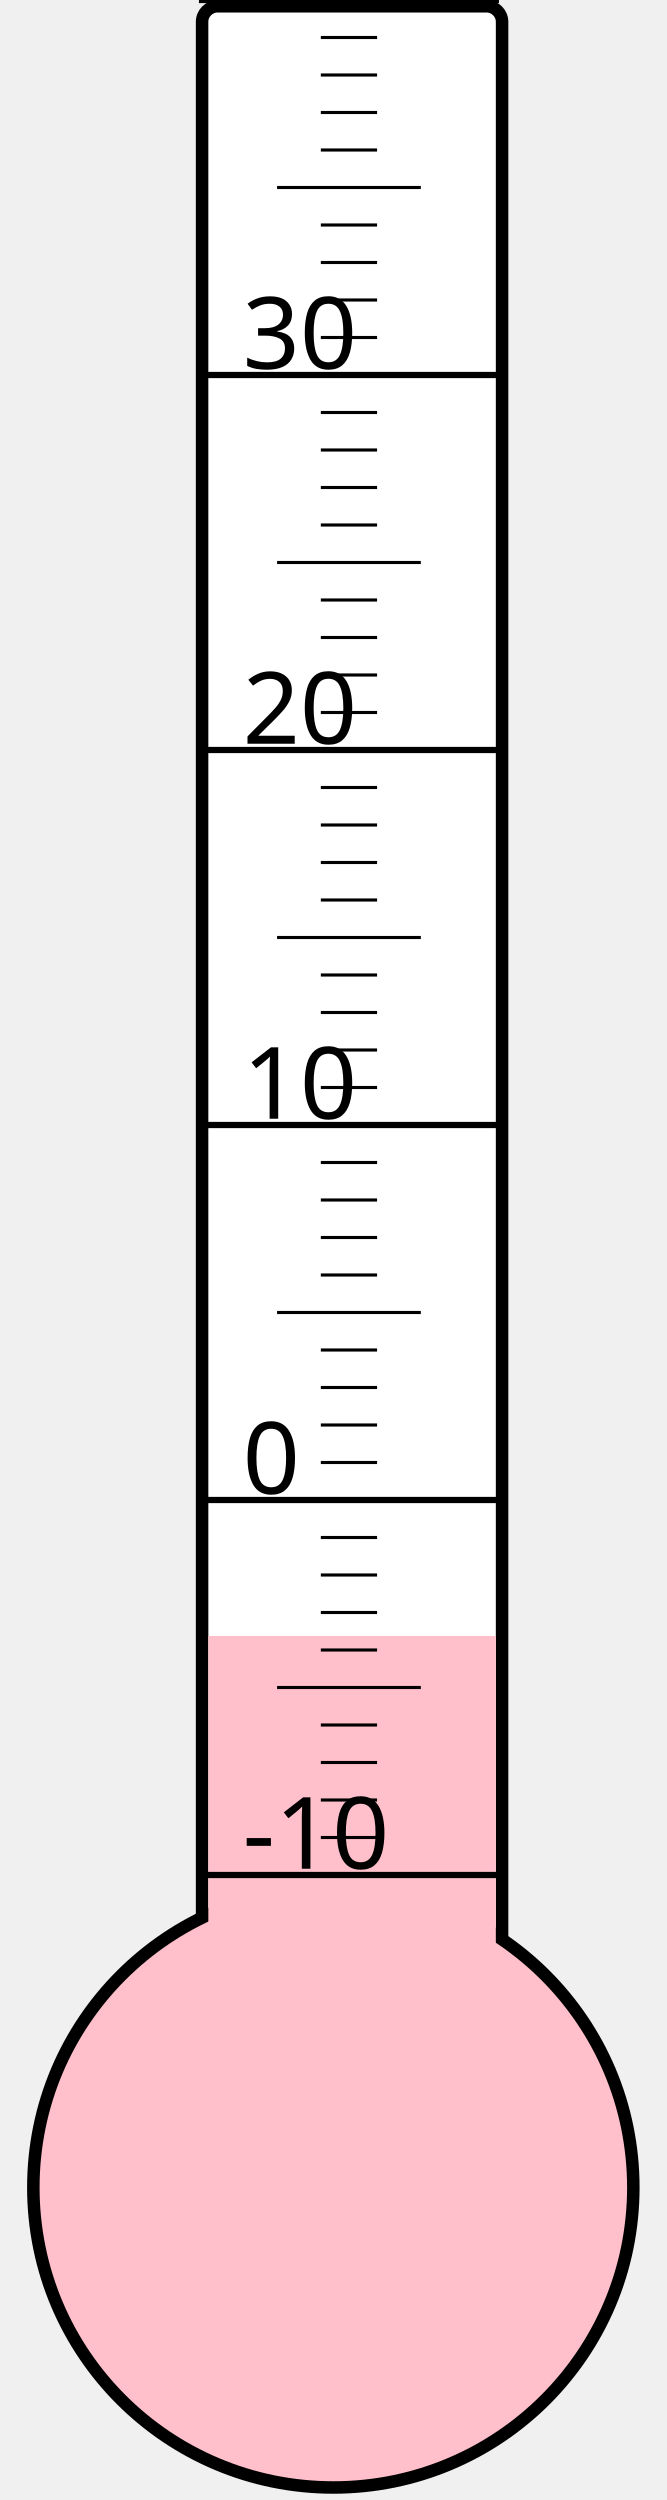
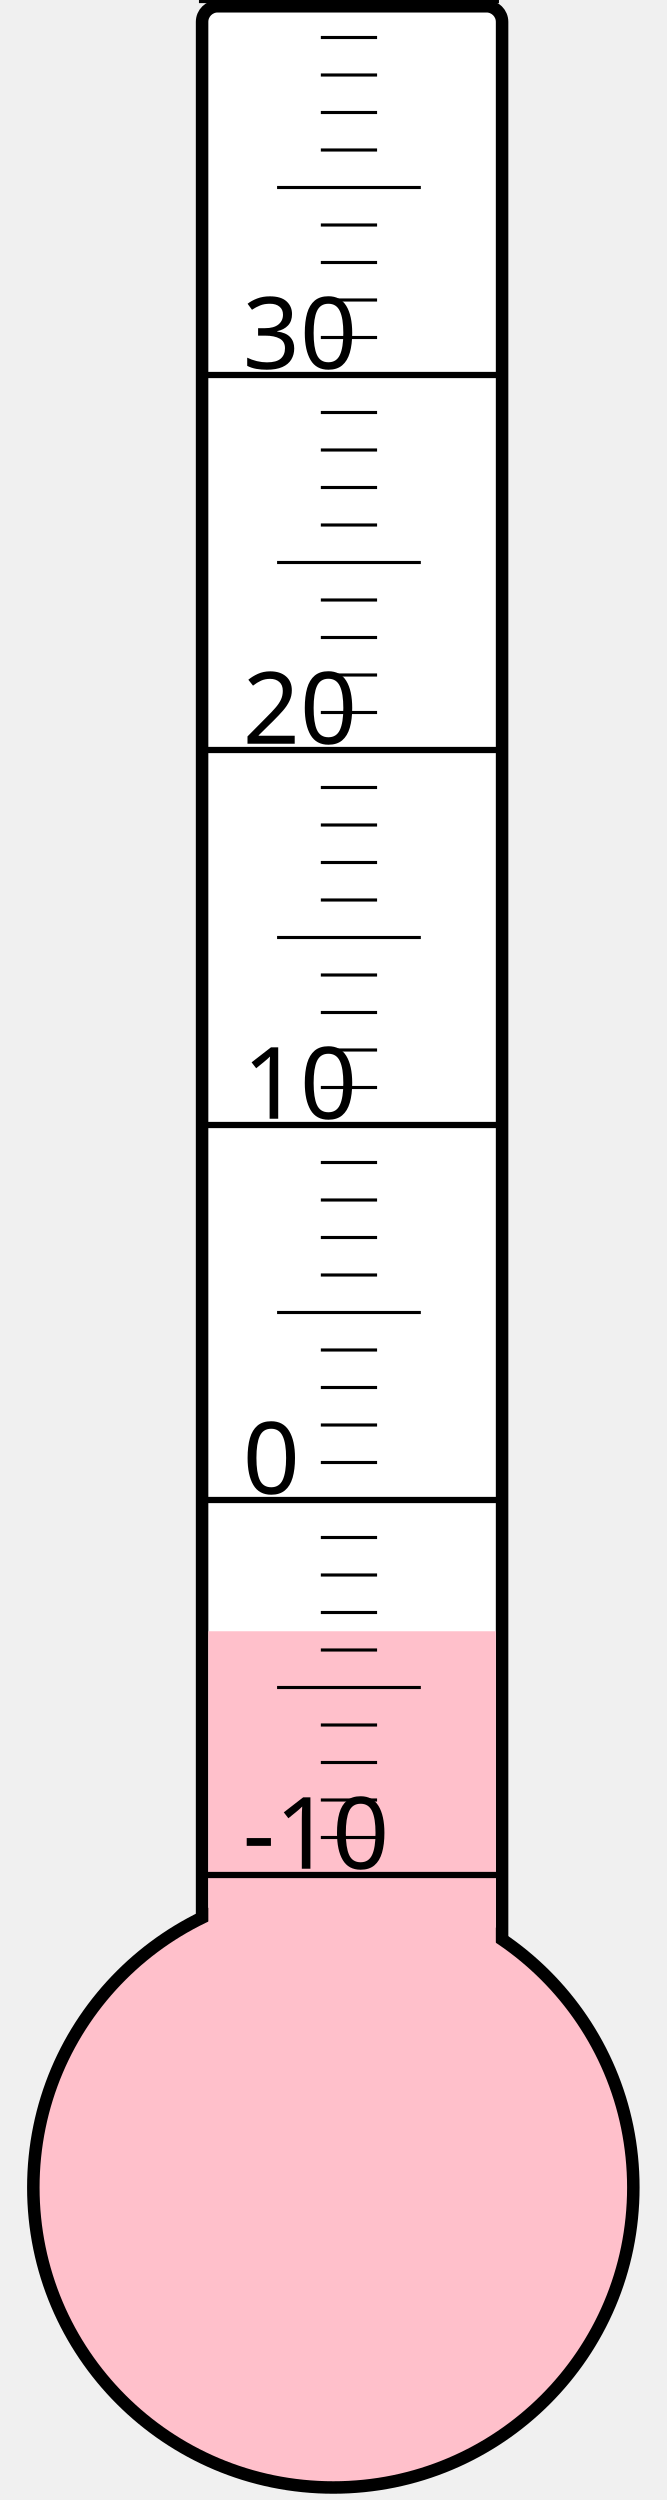
<svg xmlns="http://www.w3.org/2000/svg" width="40px" height="150px" viewBox="0 0 200 800">
  <rect width="200" height="800" x="0" y="0" style="fill: #ffffeb; fill-opacity: 0;" />
  <rect width="96" height="680" x="58" y="2" rx="5" ry="5" style="fill: white; fill-opacity: 1; stroke: black; stroke-width: 4;" />
  <circle cx="100" cy="700" r="96" style="fill: pink; stroke: black; stroke-width: 4;" />
-   <rect width="92" height="176.5" x="60" y="523.5" style="fill: pink; fill-opacity: 1; stroke-width: 0;" />
+   <rect width="92" height="178.0" x="60" y="522.0" style="fill: pink; fill-opacity: 1; stroke-width: 0;" />
  <text x="71" y="598" style="font-family: sans-serif; font-size: 24pt;">-10</text>
  <text x="71" y="478" style="font-family: sans-serif; font-size: 24pt;">0</text>
  <text x="71" y="358" style="font-family: sans-serif; font-size: 24pt;">10</text>
  <text x="71" y="238" style="font-family: sans-serif; font-size: 24pt;">20</text>
  <text x="71" y="118" style="font-family: sans-serif; font-size: 24pt;">30</text>
  <g style="stroke: black;">
    <line x1="57" y1="600" x2="153" y2="600" style="stroke-width: 2;" />
    <line x1="96" y1="588" x2="114" y2="588" style="stroke-width: 1;" />
    <line x1="96" y1="576" x2="114" y2="576" style="stroke-width: 1;" />
    <line x1="96" y1="564" x2="114" y2="564" style="stroke-width: 1;" />
    <line x1="96" y1="552" x2="114" y2="552" style="stroke-width: 1;" />
    <line x1="82" y1="540" x2="128" y2="540" style="stroke-width: 1;" />
    <line x1="96" y1="528" x2="114" y2="528" style="stroke-width: 1;" />
    <line x1="96" y1="516" x2="114" y2="516" style="stroke-width: 1;" />
    <line x1="96" y1="504" x2="114" y2="504" style="stroke-width: 1;" />
    <line x1="96" y1="492" x2="114" y2="492" style="stroke-width: 1;" />
    <line x1="57" y1="480" x2="153" y2="480" style="stroke-width: 2;" />
    <line x1="96" y1="468" x2="114" y2="468" style="stroke-width: 1;" />
    <line x1="96" y1="456" x2="114" y2="456" style="stroke-width: 1;" />
    <line x1="96" y1="444" x2="114" y2="444" style="stroke-width: 1;" />
    <line x1="96" y1="432" x2="114" y2="432" style="stroke-width: 1;" />
    <line x1="82" y1="420" x2="128" y2="420" style="stroke-width: 1;" />
    <line x1="96" y1="408" x2="114" y2="408" style="stroke-width: 1;" />
    <line x1="96" y1="396" x2="114" y2="396" style="stroke-width: 1;" />
    <line x1="96" y1="384" x2="114" y2="384" style="stroke-width: 1;" />
    <line x1="96" y1="372" x2="114" y2="372" style="stroke-width: 1;" />
    <line x1="57" y1="360" x2="153" y2="360" style="stroke-width: 2;" />
    <line x1="96" y1="348" x2="114" y2="348" style="stroke-width: 1;" />
    <line x1="96" y1="336" x2="114" y2="336" style="stroke-width: 1;" />
    <line x1="96" y1="324" x2="114" y2="324" style="stroke-width: 1;" />
    <line x1="96" y1="312" x2="114" y2="312" style="stroke-width: 1;" />
    <line x1="82" y1="300" x2="128" y2="300" style="stroke-width: 1;" />
    <line x1="96" y1="288" x2="114" y2="288" style="stroke-width: 1;" />
    <line x1="96" y1="276" x2="114" y2="276" style="stroke-width: 1;" />
    <line x1="96" y1="264" x2="114" y2="264" style="stroke-width: 1;" />
    <line x1="96" y1="252" x2="114" y2="252" style="stroke-width: 1;" />
    <line x1="57" y1="240" x2="153" y2="240" style="stroke-width: 2;" />
    <line x1="96" y1="228" x2="114" y2="228" style="stroke-width: 1;" />
    <line x1="96" y1="216" x2="114" y2="216" style="stroke-width: 1;" />
    <line x1="96" y1="204" x2="114" y2="204" style="stroke-width: 1;" />
    <line x1="96" y1="192" x2="114" y2="192" style="stroke-width: 1;" />
    <line x1="82" y1="180" x2="128" y2="180" style="stroke-width: 1;" />
    <line x1="96" y1="168" x2="114" y2="168" style="stroke-width: 1;" />
    <line x1="96" y1="156" x2="114" y2="156" style="stroke-width: 1;" />
    <line x1="96" y1="144" x2="114" y2="144" style="stroke-width: 1;" />
    <line x1="96" y1="132" x2="114" y2="132" style="stroke-width: 1;" />
    <line x1="57" y1="120" x2="153" y2="120" style="stroke-width: 2;" />
    <line x1="96" y1="108" x2="114" y2="108" style="stroke-width: 1;" />
    <line x1="96" y1="96" x2="114" y2="96" style="stroke-width: 1;" />
    <line x1="96" y1="84" x2="114" y2="84" style="stroke-width: 1;" />
    <line x1="96" y1="72" x2="114" y2="72" style="stroke-width: 1;" />
    <line x1="82" y1="60" x2="128" y2="60" style="stroke-width: 1;" />
    <line x1="96" y1="48" x2="114" y2="48" style="stroke-width: 1;" />
    <line x1="96" y1="36" x2="114" y2="36" style="stroke-width: 1;" />
    <line x1="96" y1="24" x2="114" y2="24" style="stroke-width: 1;" />
    <line x1="96" y1="12" x2="114" y2="12" style="stroke-width: 1;" />
    <line x1="57" y1="0" x2="153" y2="0" style="stroke-width: 2;" />
  </g>
</svg>
